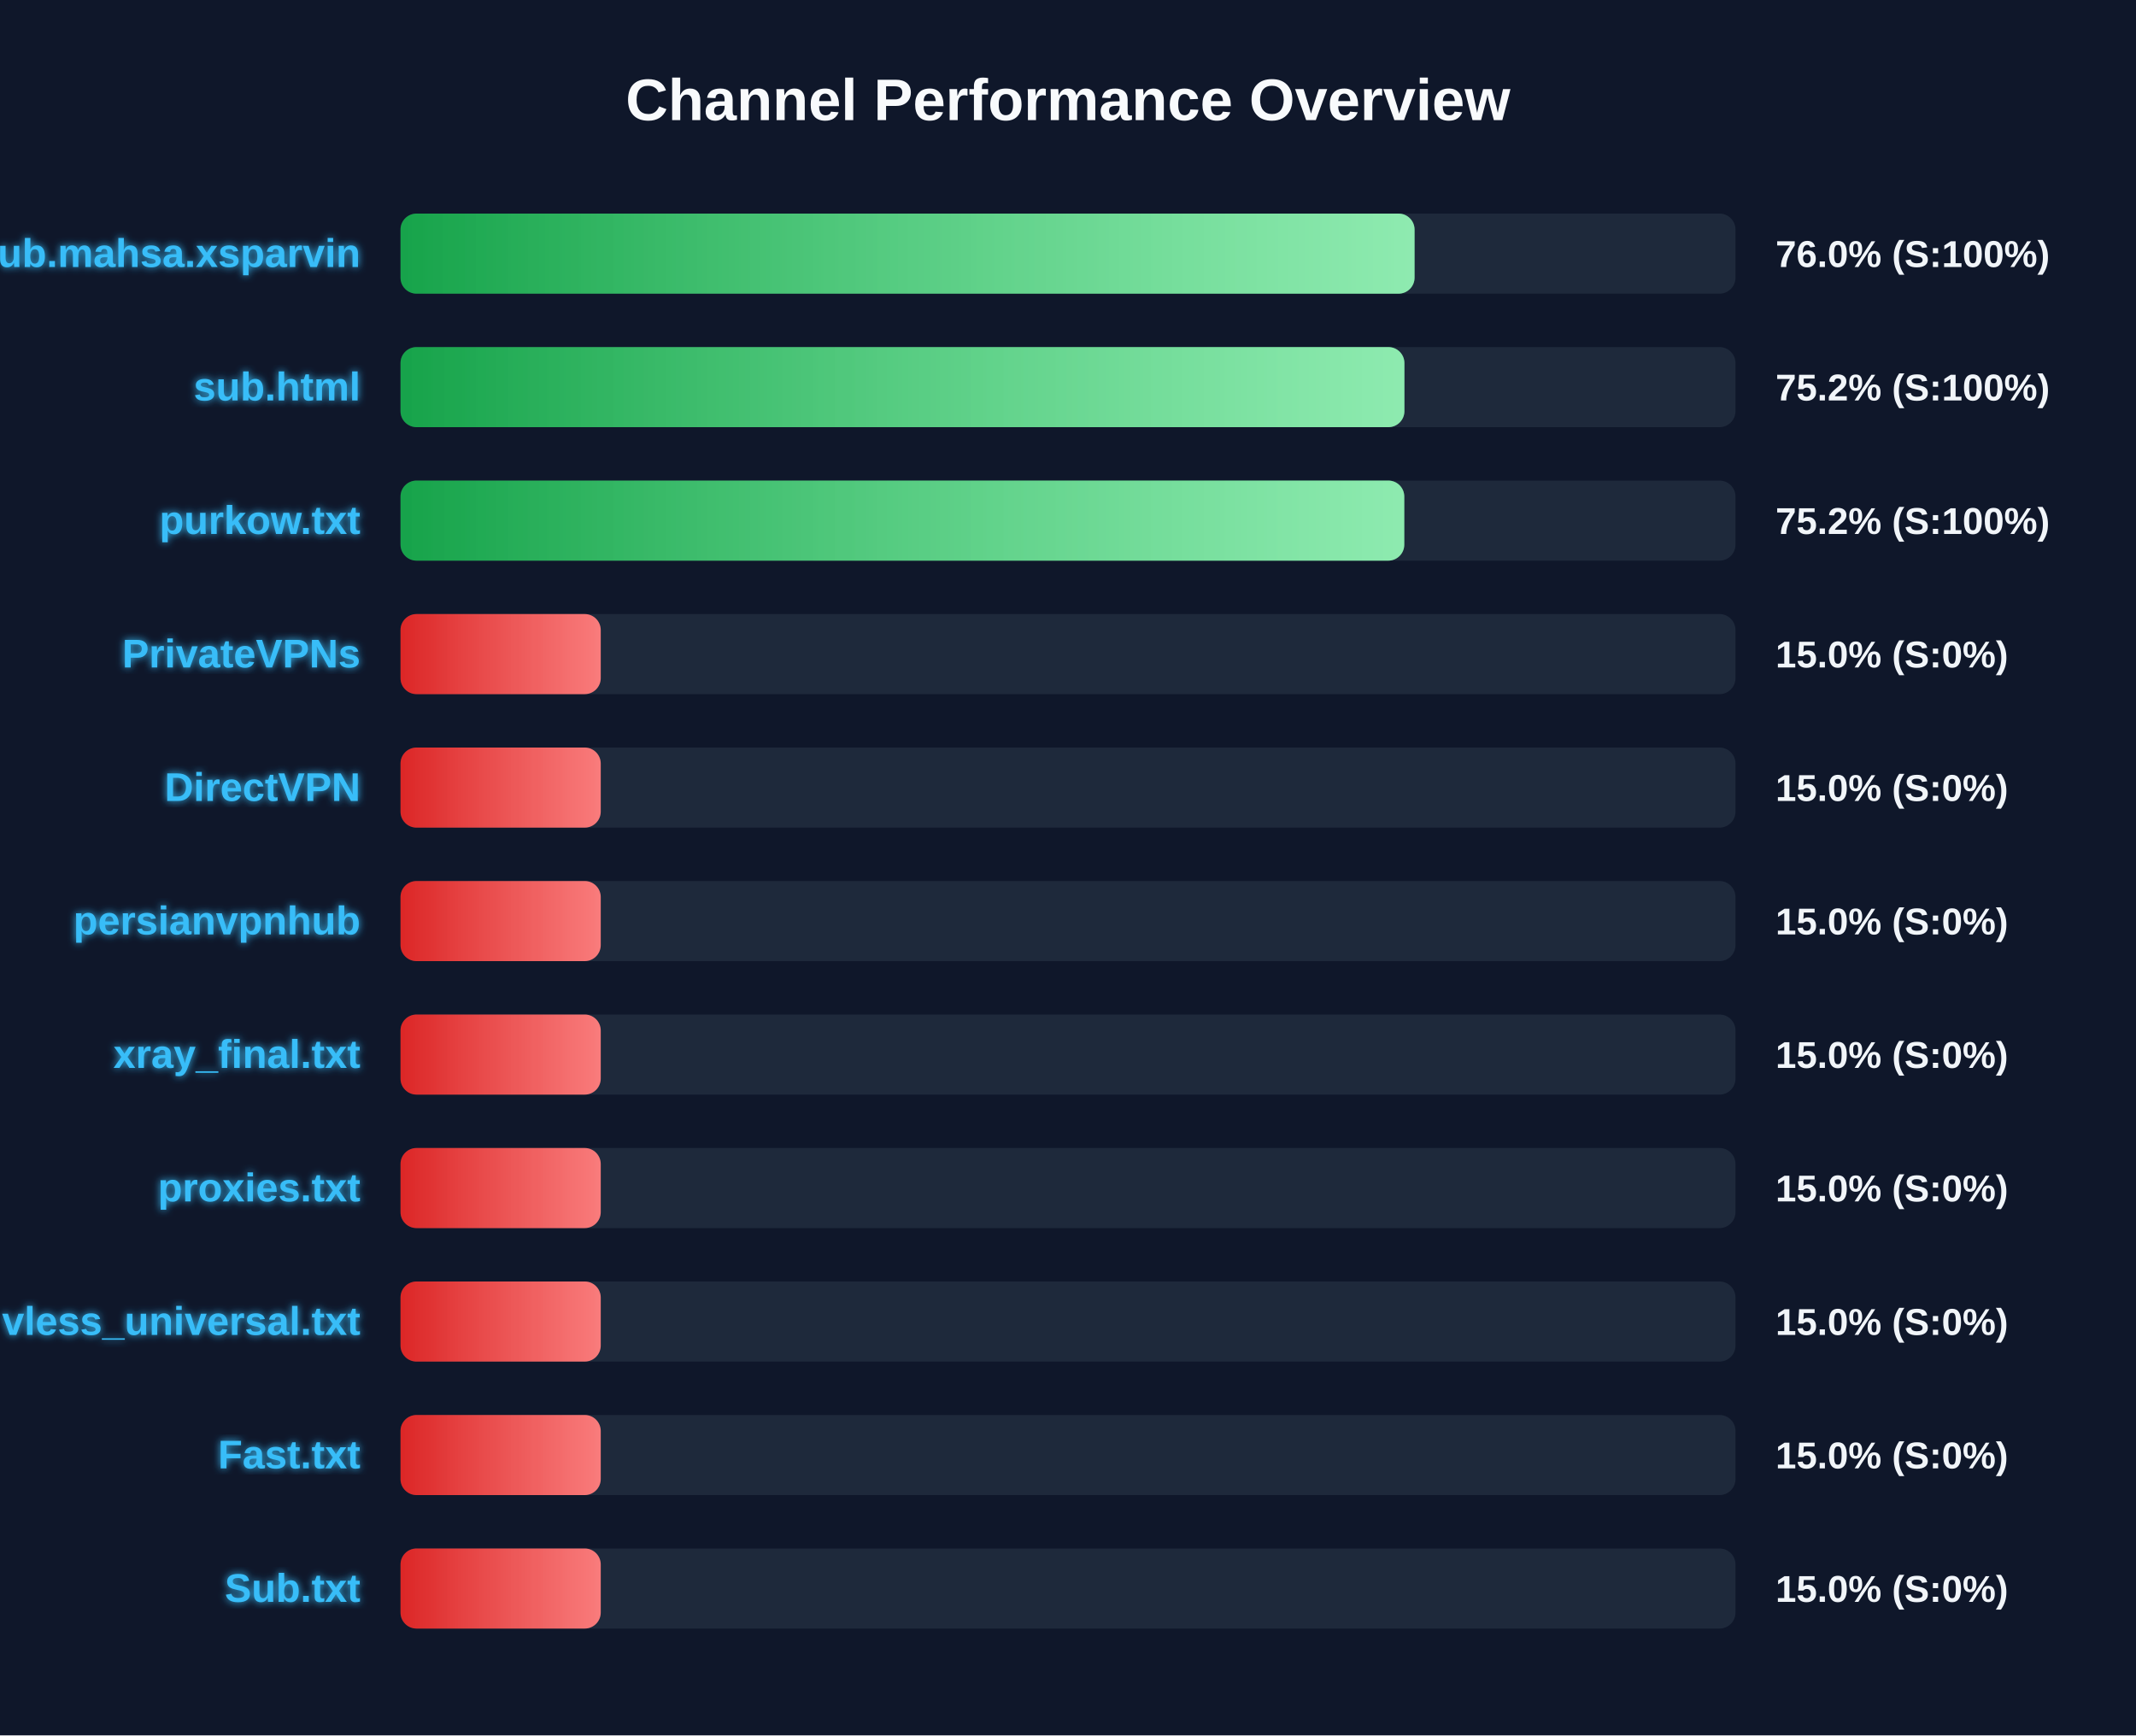
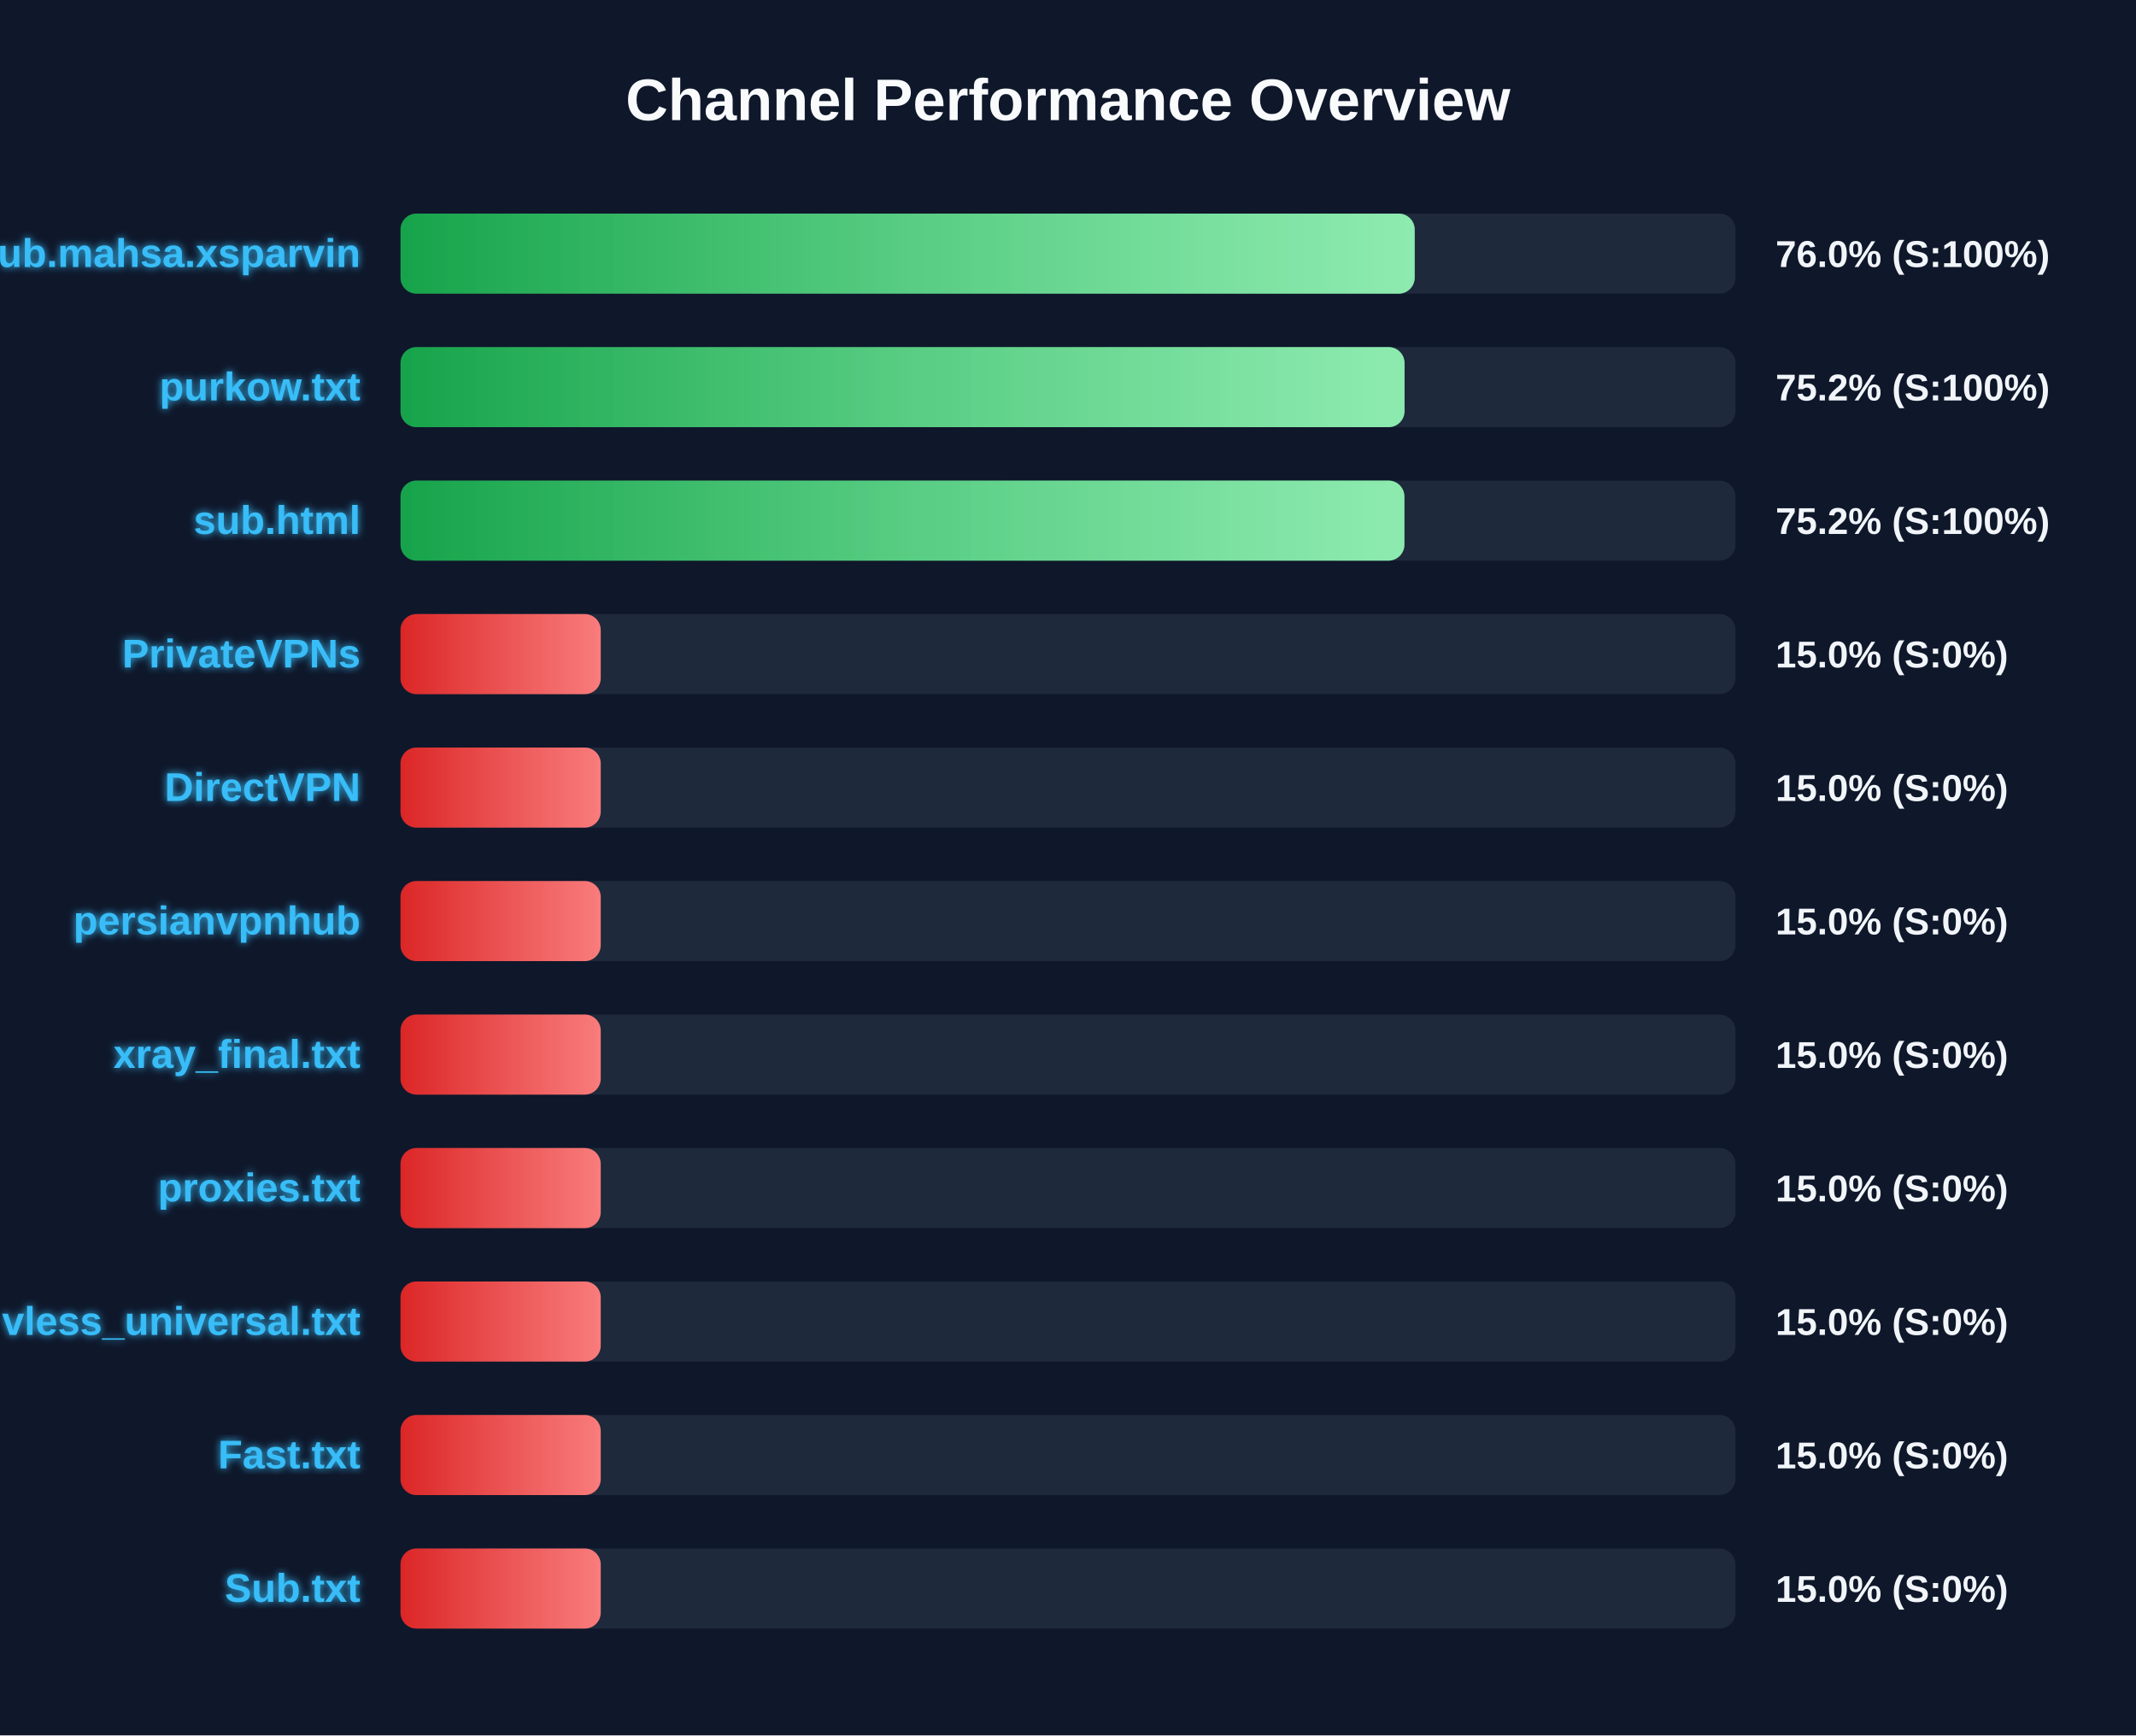
<svg xmlns="http://www.w3.org/2000/svg" width="800" height="650" version="1.1">
  <defs>
    <linearGradient id="grad-green" x1="0%" y1="0%" x2="100%" y2="0%">
      <stop offset="0%" stop-color="#16a34a" />
      <stop offset="100%" stop-color="#4ade80" />
    </linearGradient>
    <linearGradient id="grad-yellow" x1="0%" y1="0%" x2="100%" y2="0%">
      <stop offset="0%" stop-color="#ca8a04" />
      <stop offset="100%" stop-color="#fde047" />
    </linearGradient>
    <linearGradient id="grad-red" x1="0%" y1="0%" x2="100%" y2="0%">
      <stop offset="0%" stop-color="#dc2626" />
      <stop offset="100%" stop-color="#f87171" />
    </linearGradient>
    <linearGradient id="shimmer" x1="0%" y1="0%" x2="100%" y2="0%">
      <stop offset="0%" stop-color="rgba(255,255,255,0)" />
      <stop offset="50%" stop-color="rgba(255,255,255,0.4)" />
      <stop offset="100%" stop-color="rgba(255,255,255,0)" />
    </linearGradient>
    <filter id="glow" x="-20%" y="-20%" width="140%" height="140%">
      <feGaussianBlur stdDeviation="1.5" result="blur" />
      <feComposite in="SourceGraphic" in2="blur" operator="over" />
    </filter>
  </defs>
  <style>
        .bg-rect { fill: #0f172a; }
        .title { font: bold 22px 'Segoe UI', Arial, sans-serif; fill: #f8fafc; }
        .row { font: bold 15px 'Segoe UI', Arial, sans-serif; fill: #38bdf8; filter: url(#glow); }
        .score { font: bold 14px 'Segoe UI', Arial, sans-serif; fill: #f1f5f9; }
        @keyframes shimmer-anim {
            0% { transform: translateX(-100%); }
            100% { transform: translateX(200%); }
        }
        .shimmer-rect {
            animation: shimmer-anim 2.5s infinite linear;
        }
    </style>
  <rect width="100%" height="100%" class="bg-rect" />
  <text x="400" y="45" text-anchor="middle" class="title">Channel Performance Overview</text>
  <rect x="150" y="80" width="500" height="30" fill="#1e293b" rx="6" />
  <clipPath id="clip-0">
-     <rect x="150" y="80" width="379.8" height="30" rx="6" />
+     <rect x="150" y="80" width="379.85" height="30" rx="6" />
  </clipPath>
-   <rect x="150" y="80" width="379.8" height="30" fill="url(#grad-green)" rx="6" />
+   <rect x="150" y="80" width="379.85" height="30" fill="url(#grad-green)" rx="6" />
  <g clip-path="url(#clip-0)">
    <rect x="150" y="80" width="100%" height="30" fill="url(#shimmer)" class="shimmer-rect" />
  </g>
  <text x="135" y="100" text-anchor="end" class="row">Sub.mahsa.xsparvin</text>
  <text x="665" y="100" text-anchor="start" class="score">76.0% (S:100%)</text>
  <rect x="150" y="130" width="500" height="30" fill="#1e293b" rx="6" />
  <clipPath id="clip-1">
-     <rect x="150" y="130" width="376.0" height="30" rx="6" />
+     <rect x="150" y="130" width="376.05" height="30" rx="6" />
  </clipPath>
-   <rect x="150" y="130" width="376.0" height="30" fill="url(#grad-green)" rx="6" />
+   <rect x="150" y="130" width="376.05" height="30" fill="url(#grad-green)" rx="6" />
  <g clip-path="url(#clip-1)">
    <rect x="150" y="130" width="100%" height="30" fill="url(#shimmer)" class="shimmer-rect" />
  </g>
-   <text x="135" y="150" text-anchor="end" class="row">sub.html</text>
+   <text x="135" y="150" text-anchor="end" class="row">purkow.txt</text>
  <text x="665" y="150" text-anchor="start" class="score">75.2% (S:100%)</text>
  <rect x="150" y="180" width="500" height="30" fill="#1e293b" rx="6" />
  <clipPath id="clip-2">
-     <rect x="150" y="180" width="375.95" height="30" rx="6" />
+     <rect x="150" y="180" width="376.0" height="30" rx="6" />
  </clipPath>
-   <rect x="150" y="180" width="375.95" height="30" fill="url(#grad-green)" rx="6" />
+   <rect x="150" y="180" width="376.0" height="30" fill="url(#grad-green)" rx="6" />
  <g clip-path="url(#clip-2)">
    <rect x="150" y="180" width="100%" height="30" fill="url(#shimmer)" class="shimmer-rect" />
  </g>
-   <text x="135" y="200" text-anchor="end" class="row">purkow.txt</text>
+   <text x="135" y="200" text-anchor="end" class="row">sub.html</text>
  <text x="665" y="200" text-anchor="start" class="score">75.2% (S:100%)</text>
  <rect x="150" y="230" width="500" height="30" fill="#1e293b" rx="6" />
  <clipPath id="clip-3">
    <rect x="150" y="230" width="75.0" height="30" rx="6" />
  </clipPath>
  <rect x="150" y="230" width="75.0" height="30" fill="url(#grad-red)" rx="6" />
  <g clip-path="url(#clip-3)">
    <rect x="150" y="230" width="100%" height="30" fill="url(#shimmer)" class="shimmer-rect" />
  </g>
  <text x="135" y="250" text-anchor="end" class="row">PrivateVPNs</text>
  <text x="665" y="250" text-anchor="start" class="score">15.0% (S:0%)</text>
  <rect x="150" y="280" width="500" height="30" fill="#1e293b" rx="6" />
  <clipPath id="clip-4">
    <rect x="150" y="280" width="75.0" height="30" rx="6" />
  </clipPath>
  <rect x="150" y="280" width="75.0" height="30" fill="url(#grad-red)" rx="6" />
  <g clip-path="url(#clip-4)">
    <rect x="150" y="280" width="100%" height="30" fill="url(#shimmer)" class="shimmer-rect" />
  </g>
  <text x="135" y="300" text-anchor="end" class="row">DirectVPN</text>
  <text x="665" y="300" text-anchor="start" class="score">15.0% (S:0%)</text>
  <rect x="150" y="330" width="500" height="30" fill="#1e293b" rx="6" />
  <clipPath id="clip-5">
    <rect x="150" y="330" width="75.0" height="30" rx="6" />
  </clipPath>
  <rect x="150" y="330" width="75.0" height="30" fill="url(#grad-red)" rx="6" />
  <g clip-path="url(#clip-5)">
    <rect x="150" y="330" width="100%" height="30" fill="url(#shimmer)" class="shimmer-rect" />
  </g>
  <text x="135" y="350" text-anchor="end" class="row">persianvpnhub</text>
  <text x="665" y="350" text-anchor="start" class="score">15.0% (S:0%)</text>
  <rect x="150" y="380" width="500" height="30" fill="#1e293b" rx="6" />
  <clipPath id="clip-6">
    <rect x="150" y="380" width="75.0" height="30" rx="6" />
  </clipPath>
  <rect x="150" y="380" width="75.0" height="30" fill="url(#grad-red)" rx="6" />
  <g clip-path="url(#clip-6)">
    <rect x="150" y="380" width="100%" height="30" fill="url(#shimmer)" class="shimmer-rect" />
  </g>
  <text x="135" y="400" text-anchor="end" class="row">xray_final.txt</text>
  <text x="665" y="400" text-anchor="start" class="score">15.0% (S:0%)</text>
  <rect x="150" y="430" width="500" height="30" fill="#1e293b" rx="6" />
  <clipPath id="clip-7">
    <rect x="150" y="430" width="75.0" height="30" rx="6" />
  </clipPath>
  <rect x="150" y="430" width="75.0" height="30" fill="url(#grad-red)" rx="6" />
  <g clip-path="url(#clip-7)">
    <rect x="150" y="430" width="100%" height="30" fill="url(#shimmer)" class="shimmer-rect" />
  </g>
  <text x="135" y="450" text-anchor="end" class="row">proxies.txt</text>
  <text x="665" y="450" text-anchor="start" class="score">15.0% (S:0%)</text>
  <rect x="150" y="480" width="500" height="30" fill="#1e293b" rx="6" />
  <clipPath id="clip-8">
    <rect x="150" y="480" width="75.0" height="30" rx="6" />
  </clipPath>
  <rect x="150" y="480" width="75.0" height="30" fill="url(#grad-red)" rx="6" />
  <g clip-path="url(#clip-8)">
    <rect x="150" y="480" width="100%" height="30" fill="url(#shimmer)" class="shimmer-rect" />
  </g>
  <text x="135" y="500" text-anchor="end" class="row">vless_universal.txt</text>
  <text x="665" y="500" text-anchor="start" class="score">15.0% (S:0%)</text>
  <rect x="150" y="530" width="500" height="30" fill="#1e293b" rx="6" />
  <clipPath id="clip-9">
    <rect x="150" y="530" width="75.0" height="30" rx="6" />
  </clipPath>
  <rect x="150" y="530" width="75.0" height="30" fill="url(#grad-red)" rx="6" />
  <g clip-path="url(#clip-9)">
    <rect x="150" y="530" width="100%" height="30" fill="url(#shimmer)" class="shimmer-rect" />
  </g>
  <text x="135" y="550" text-anchor="end" class="row">Fast.txt</text>
  <text x="665" y="550" text-anchor="start" class="score">15.0% (S:0%)</text>
  <rect x="150" y="580" width="500" height="30" fill="#1e293b" rx="6" />
  <clipPath id="clip-10">
    <rect x="150" y="580" width="75.0" height="30" rx="6" />
  </clipPath>
  <rect x="150" y="580" width="75.0" height="30" fill="url(#grad-red)" rx="6" />
  <g clip-path="url(#clip-10)">
    <rect x="150" y="580" width="100%" height="30" fill="url(#shimmer)" class="shimmer-rect" />
  </g>
  <text x="135" y="600" text-anchor="end" class="row">Sub.txt</text>
  <text x="665" y="600" text-anchor="start" class="score">15.0% (S:0%)</text>
</svg>
